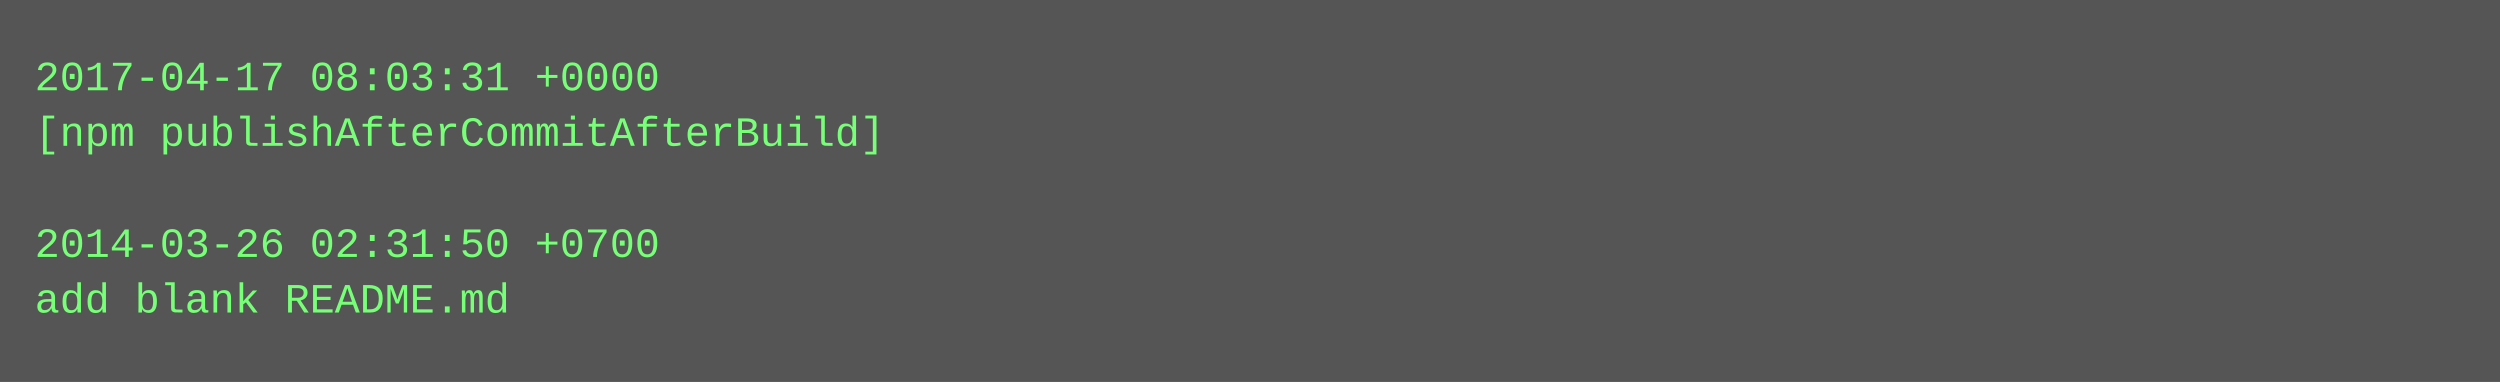
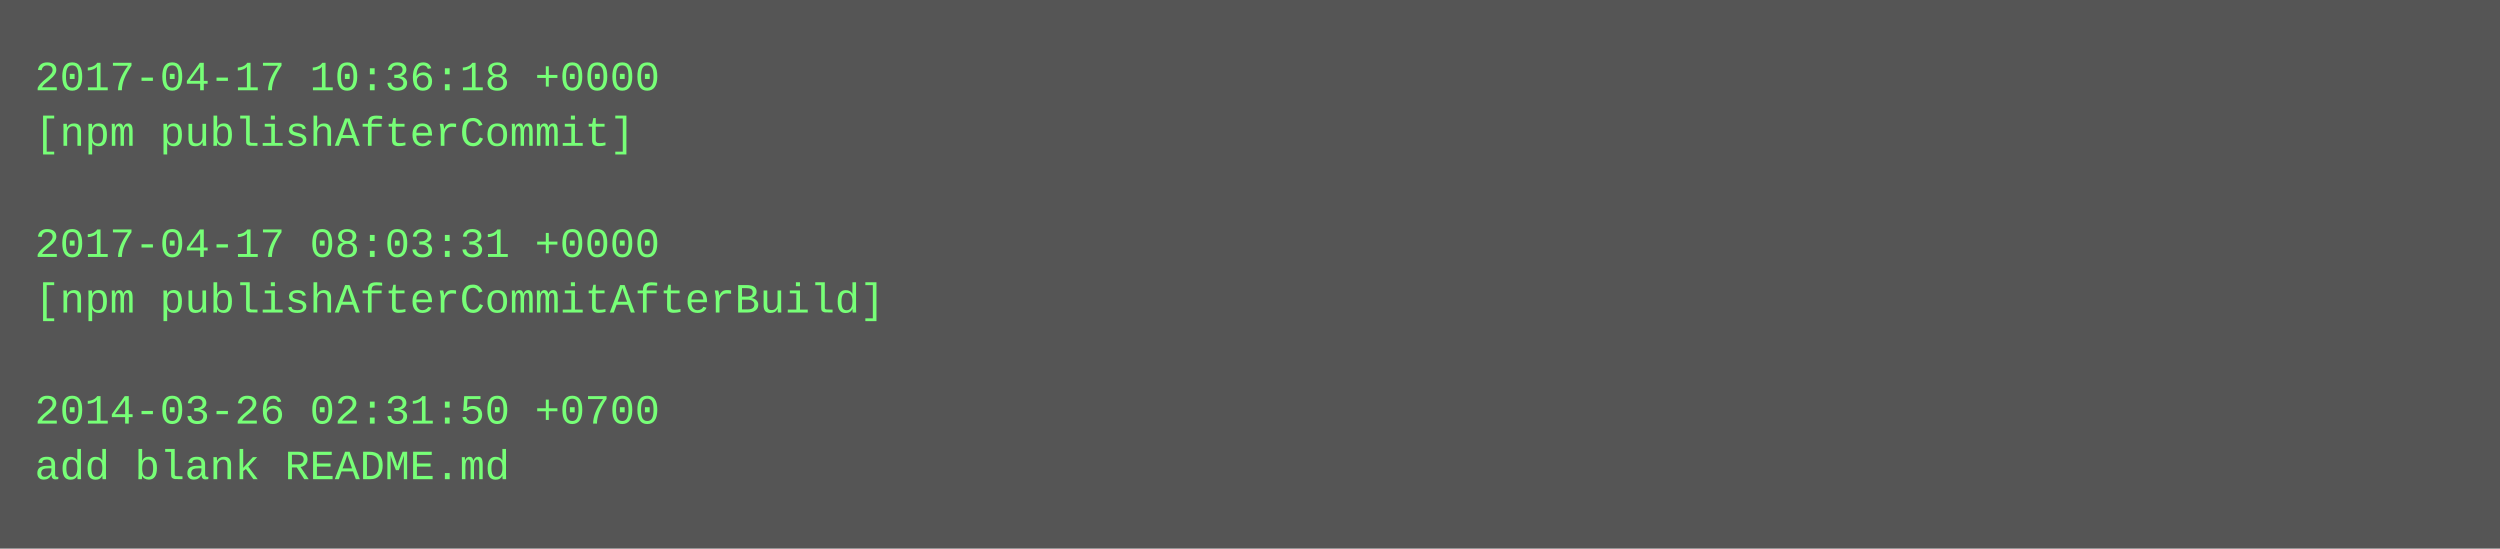
- <svg xmlns="http://www.w3.org/2000/svg" height="110" width="720">
-   <rect height="110" fill="#555" width="720" />
+ <svg xmlns="http://www.w3.org/2000/svg" height="158" width="720">
+   <rect height="158" fill="#555" width="720" />
  <text fill="#7f7" font-family="Courier New" font-size="12" xml:space="preserve">
-     <tspan x="10" y="26">2017-04-17 08:03:31 +0000</tspan>
-     <tspan x="10" y="42">[npm publishAfterCommitAfterBuild]</tspan>
+     <tspan x="10" y="26">2017-04-17 10:36:18 +0000</tspan>
+     <tspan x="10" y="42">[npm publishAfterCommit]</tspan>
    <tspan x="10" y="58" />
-     <tspan x="10" y="74">2014-03-26 02:31:50 +0700</tspan>
-     <tspan x="10" y="90">add blank README.md</tspan>
+     <tspan x="10" y="74">2017-04-17 08:03:31 +0000</tspan>
+     <tspan x="10" y="90">[npm publishAfterCommitAfterBuild]</tspan>
+     <tspan x="10" y="106" />
+     <tspan x="10" y="122">2014-03-26 02:31:50 +0700</tspan>
+     <tspan x="10" y="138">add blank README.md</tspan>
  </text>
</svg>
